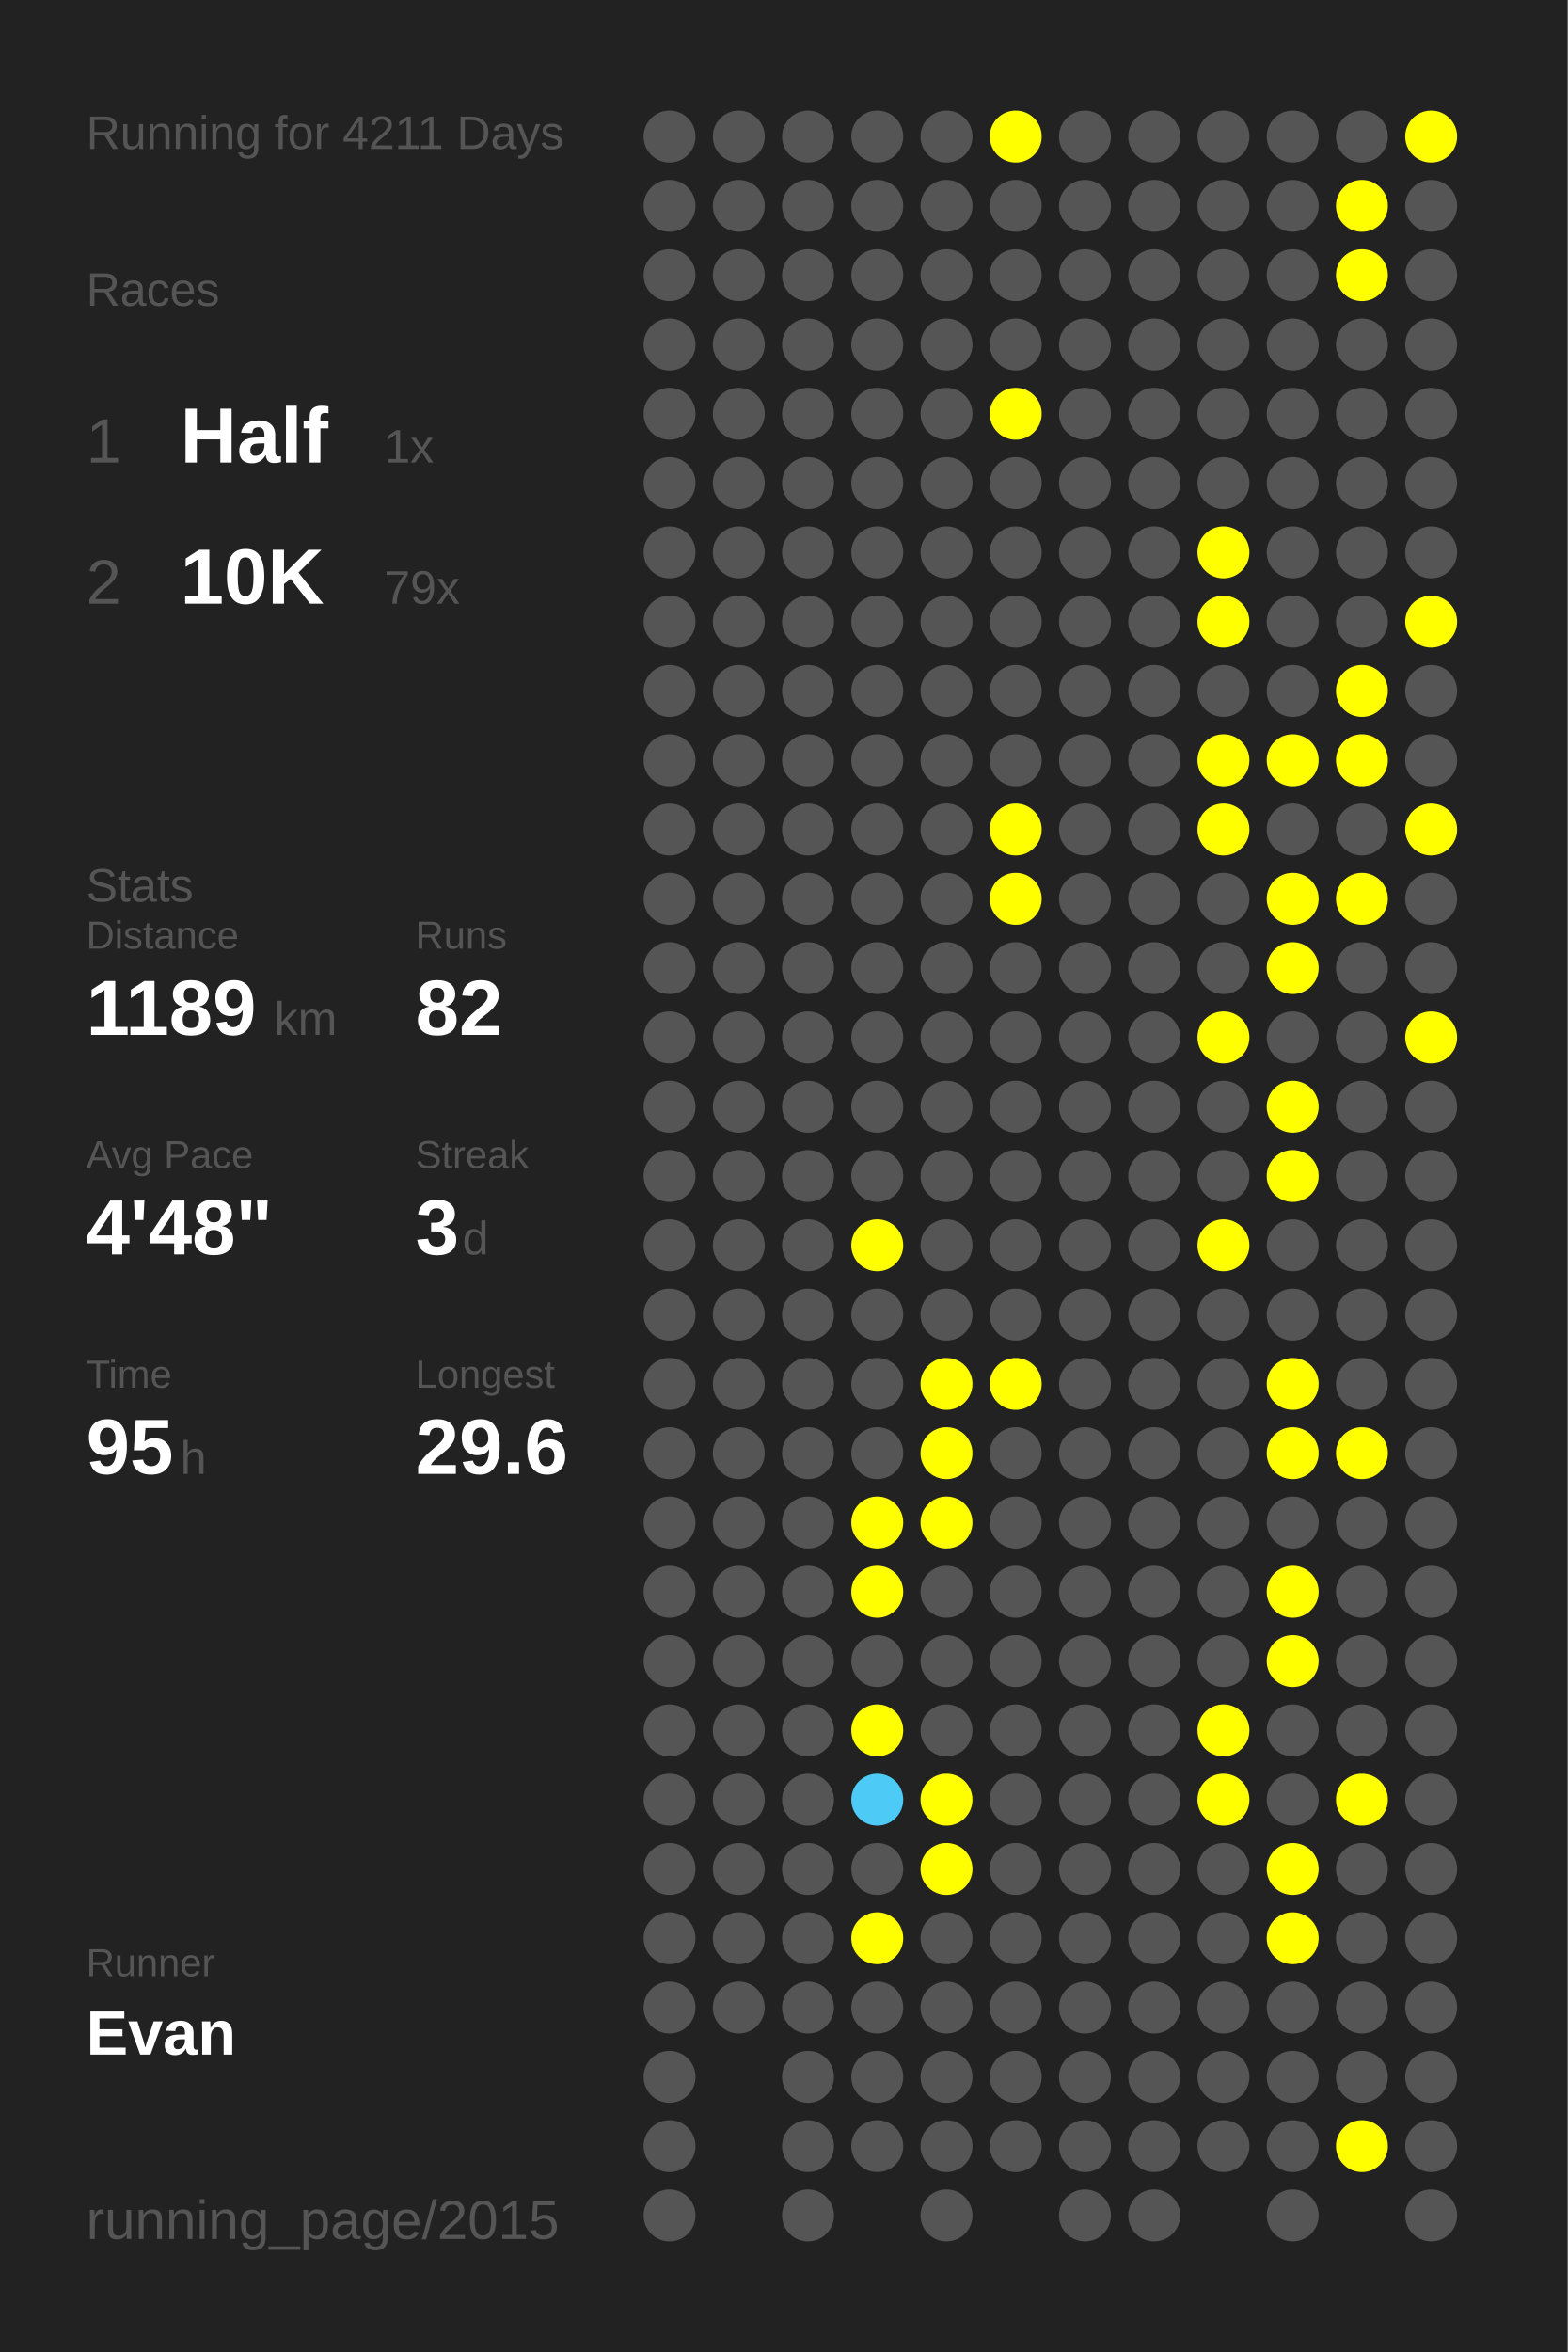
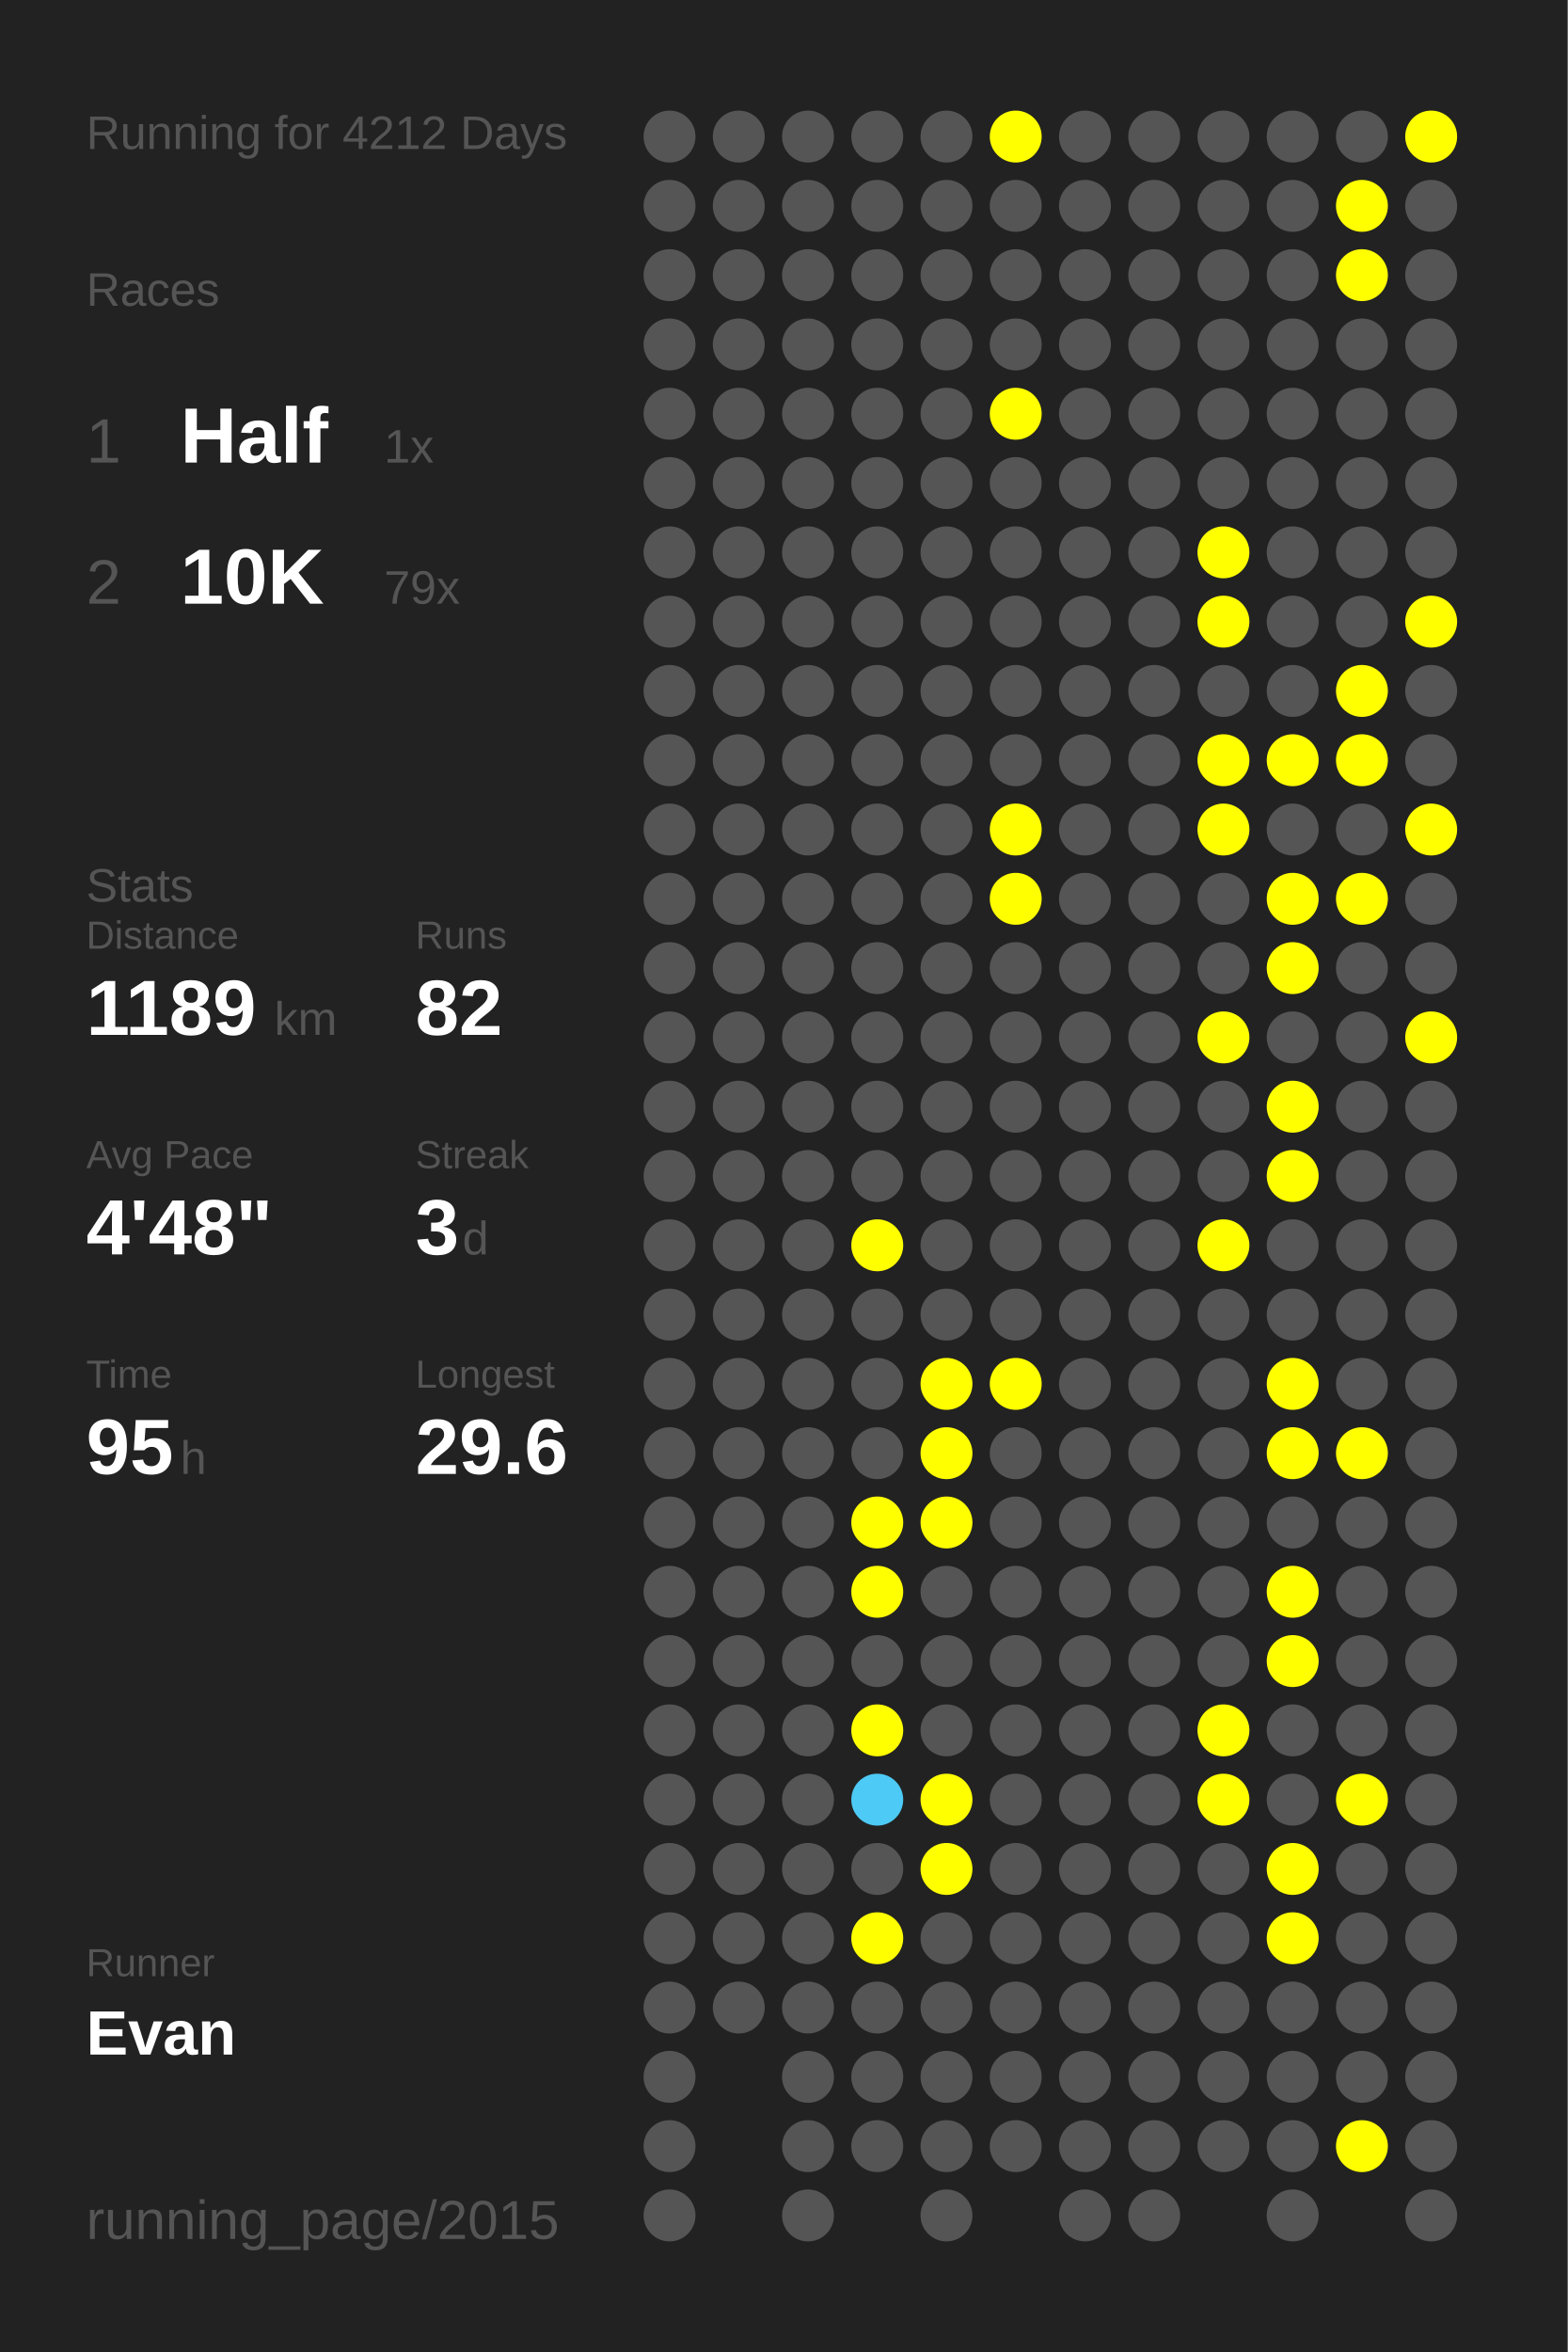
<svg xmlns="http://www.w3.org/2000/svg" baseProfile="full" height="300mm" version="1.1" viewBox="0,0,200,300" width="200mm">
  <defs />
  <rect fill="#222222" height="300" width="200" x="0" y="0" />
-   <text fill="#555555" style="font-size:6px; font-family:Arial;" x="11" y="19">Running for 4211 Days</text>
+   <text fill="#555555" style="font-size:6px; font-family:Arial;" x="11" y="19">Running for 4212 Days</text>
  <text fill="#555555" style="font-size:6px; font-family:Arial;" x="11" y="39">Races</text>
  <text fill="#555555" style="font-size:8px; font-family:Arial;" x="11" y="59">1</text>
  <text fill="#FFFFFF" style="font-size:10px; font-family:Arial; font-weight:bold;" x="23" y="59">Half</text>
  <text fill="#555555" style="font-size:6px; font-family:Arial;" x="49" y="59">1x</text>
  <text fill="#555555" style="font-size:8px; font-family:Arial;" x="11" y="77">2</text>
  <text fill="#FFFFFF" style="font-size:10px; font-family:Arial; font-weight:bold;" x="23" y="77">10K</text>
  <text fill="#555555" style="font-size:6px; font-family:Arial;" x="49" y="77">79x</text>
  <text fill="#555555" style="font-size:6px; font-family:Arial;" x="11" y="115">Stats</text>
  <text fill="#555555" style="font-size:5px; font-family:Arial;" x="11" y="121">Distance</text>
  <text fill="#FFFFFF" style="font-size:10px; font-family:Arial; font-weight:bold;" x="11" y="132">1189</text>
  <text fill="#555555" style="font-size:6px; font-family:Arial;" x="35" y="132">km</text>
  <text fill="#555555" style="font-size:5px; font-family:Arial;" x="53" y="121">Runs</text>
  <text fill="#FFFFFF" style="font-size:10px; font-family:Arial; font-weight:bold;" x="53" y="132">82</text>
  <text fill="#555555" style="font-size:5px; font-family:Arial;" x="11" y="149">Avg Pace</text>
  <text fill="#FFFFFF" style="font-size:10px; font-family:Arial; font-weight:bold;" x="11" y="160">4'48"</text>
  <text fill="#555555" style="font-size:5px; font-family:Arial;" x="53" y="149">Streak</text>
  <text fill="#FFFFFF" style="font-size:10px; font-family:Arial; font-weight:bold;" x="53" y="160">3</text>
  <text fill="#555555" style="font-size:6px; font-family:Arial;" x="59" y="160">d</text>
  <text fill="#555555" style="font-size:5px; font-family:Arial;" x="11" y="177">Time</text>
  <text fill="#FFFFFF" style="font-size:10px; font-family:Arial; font-weight:bold;" x="11" y="188">95</text>
  <text fill="#555555" style="font-size:6px; font-family:Arial;" x="23" y="188">h</text>
  <text fill="#555555" style="font-size:5px; font-family:Arial;" x="53" y="177">Longest</text>
  <text fill="#FFFFFF" style="font-size:10px; font-family:Arial; font-weight:bold;" x="53" y="188">29.6</text>
  <text fill="#555555" style="font-size:5px; font-family:Arial;" x="11" y="252.065">Runner</text>
  <text fill="#FFFFFF" style="font-size:8px; font-family:Arial; font-weight:bold;" x="11" y="262.065">Evan</text>
  <text fill="#555555" style="font-size:7px; font-family:Arial;" x="11" y="285.581">running_page/2015</text>
  <circle cx="85.417" cy="17.419" fill="#555555" r="3.312" />
  <circle cx="85.417" cy="26.258" fill="#555555" r="3.312" />
  <circle cx="85.417" cy="35.097" fill="#555555" r="3.312" />
  <circle cx="85.417" cy="43.935" fill="#555555" r="3.312" />
  <circle cx="85.417" cy="52.774" fill="#555555" r="3.312" />
  <circle cx="85.417" cy="61.613" fill="#555555" r="3.312" />
  <circle cx="85.417" cy="70.452" fill="#555555" r="3.312" />
  <circle cx="85.417" cy="79.29" fill="#555555" r="3.312" />
  <circle cx="85.417" cy="88.129" fill="#555555" r="3.312" />
  <circle cx="85.417" cy="96.968" fill="#555555" r="3.312" />
  <circle cx="85.417" cy="105.806" fill="#555555" r="3.312" />
  <circle cx="85.417" cy="114.645" fill="#555555" r="3.312" />
  <circle cx="85.417" cy="123.484" fill="#555555" r="3.312" />
  <circle cx="85.417" cy="132.323" fill="#555555" r="3.312" />
  <circle cx="85.417" cy="141.161" fill="#555555" r="3.312" />
  <circle cx="85.417" cy="150" fill="#555555" r="3.312" />
  <circle cx="85.417" cy="158.839" fill="#555555" r="3.312" />
  <circle cx="85.417" cy="167.677" fill="#555555" r="3.312" />
  <circle cx="85.417" cy="176.516" fill="#555555" r="3.312" />
  <circle cx="85.417" cy="185.355" fill="#555555" r="3.312" />
  <circle cx="85.417" cy="194.194" fill="#555555" r="3.312" />
  <circle cx="85.417" cy="203.032" fill="#555555" r="3.312" />
  <circle cx="85.417" cy="211.871" fill="#555555" r="3.312" />
  <circle cx="85.417" cy="220.71" fill="#555555" r="3.312" />
  <circle cx="85.417" cy="229.548" fill="#555555" r="3.312" />
  <circle cx="85.417" cy="238.387" fill="#555555" r="3.312" />
  <circle cx="85.417" cy="247.226" fill="#555555" r="3.312" />
  <circle cx="85.417" cy="256.065" fill="#555555" r="3.312" />
  <circle cx="85.417" cy="264.903" fill="#555555" r="3.312" />
  <circle cx="85.417" cy="273.742" fill="#555555" r="3.312" />
  <circle cx="85.417" cy="282.581" fill="#555555" r="3.312" />
  <circle cx="94.25" cy="17.419" fill="#555555" r="3.312" />
  <circle cx="94.25" cy="26.258" fill="#555555" r="3.312" />
  <circle cx="94.25" cy="35.097" fill="#555555" r="3.312" />
  <circle cx="94.25" cy="43.935" fill="#555555" r="3.312" />
  <circle cx="94.25" cy="52.774" fill="#555555" r="3.312" />
  <circle cx="94.25" cy="61.613" fill="#555555" r="3.312" />
  <circle cx="94.25" cy="70.452" fill="#555555" r="3.312" />
  <circle cx="94.25" cy="79.29" fill="#555555" r="3.312" />
  <circle cx="94.25" cy="88.129" fill="#555555" r="3.312" />
  <circle cx="94.25" cy="96.968" fill="#555555" r="3.312" />
  <circle cx="94.25" cy="105.806" fill="#555555" r="3.312" />
  <circle cx="94.25" cy="114.645" fill="#555555" r="3.312" />
  <circle cx="94.25" cy="123.484" fill="#555555" r="3.312" />
  <circle cx="94.25" cy="132.323" fill="#555555" r="3.312" />
  <circle cx="94.25" cy="141.161" fill="#555555" r="3.312" />
  <circle cx="94.25" cy="150" fill="#555555" r="3.312" />
  <circle cx="94.25" cy="158.839" fill="#555555" r="3.312" />
  <circle cx="94.25" cy="167.677" fill="#555555" r="3.312" />
  <circle cx="94.25" cy="176.516" fill="#555555" r="3.312" />
  <circle cx="94.25" cy="185.355" fill="#555555" r="3.312" />
  <circle cx="94.25" cy="194.194" fill="#555555" r="3.312" />
  <circle cx="94.25" cy="203.032" fill="#555555" r="3.312" />
  <circle cx="94.25" cy="211.871" fill="#555555" r="3.312" />
  <circle cx="94.25" cy="220.71" fill="#555555" r="3.312" />
  <circle cx="94.25" cy="229.548" fill="#555555" r="3.312" />
  <circle cx="94.25" cy="238.387" fill="#555555" r="3.312" />
  <circle cx="94.25" cy="247.226" fill="#555555" r="3.312" />
  <circle cx="94.25" cy="256.065" fill="#555555" r="3.312" />
  <circle cx="103.083" cy="17.419" fill="#555555" r="3.312" />
  <circle cx="103.083" cy="26.258" fill="#555555" r="3.312" />
  <circle cx="103.083" cy="35.097" fill="#555555" r="3.312" />
  <circle cx="103.083" cy="43.935" fill="#555555" r="3.312" />
  <circle cx="103.083" cy="52.774" fill="#555555" r="3.312" />
  <circle cx="103.083" cy="61.613" fill="#555555" r="3.312" />
  <circle cx="103.083" cy="70.452" fill="#555555" r="3.312" />
  <circle cx="103.083" cy="79.29" fill="#555555" r="3.312" />
  <circle cx="103.083" cy="88.129" fill="#555555" r="3.312" />
  <circle cx="103.083" cy="96.968" fill="#555555" r="3.312" />
  <circle cx="103.083" cy="105.806" fill="#555555" r="3.312" />
  <circle cx="103.083" cy="114.645" fill="#555555" r="3.312" />
  <circle cx="103.083" cy="123.484" fill="#555555" r="3.312" />
  <circle cx="103.083" cy="132.323" fill="#555555" r="3.312" />
  <circle cx="103.083" cy="141.161" fill="#555555" r="3.312" />
  <circle cx="103.083" cy="150" fill="#555555" r="3.312" />
  <circle cx="103.083" cy="158.839" fill="#555555" r="3.312" />
  <circle cx="103.083" cy="167.677" fill="#555555" r="3.312" />
  <circle cx="103.083" cy="176.516" fill="#555555" r="3.312" />
  <circle cx="103.083" cy="185.355" fill="#555555" r="3.312" />
  <circle cx="103.083" cy="194.194" fill="#555555" r="3.312" />
  <circle cx="103.083" cy="203.032" fill="#555555" r="3.312" />
  <circle cx="103.083" cy="211.871" fill="#555555" r="3.312" />
  <circle cx="103.083" cy="220.71" fill="#555555" r="3.312" />
  <circle cx="103.083" cy="229.548" fill="#555555" r="3.312" />
  <circle cx="103.083" cy="238.387" fill="#555555" r="3.312" />
  <circle cx="103.083" cy="247.226" fill="#555555" r="3.312" />
  <circle cx="103.083" cy="256.065" fill="#555555" r="3.312" />
  <circle cx="103.083" cy="264.903" fill="#555555" r="3.312" />
  <circle cx="103.083" cy="273.742" fill="#555555" r="3.312" />
  <circle cx="103.083" cy="282.581" fill="#555555" r="3.312" />
  <circle cx="111.917" cy="17.419" fill="#555555" r="3.312" />
  <circle cx="111.917" cy="26.258" fill="#555555" r="3.312" />
  <circle cx="111.917" cy="35.097" fill="#555555" r="3.312" />
  <circle cx="111.917" cy="43.935" fill="#555555" r="3.312" />
  <circle cx="111.917" cy="52.774" fill="#555555" r="3.312" />
  <circle cx="111.917" cy="61.613" fill="#555555" r="3.312" />
  <circle cx="111.917" cy="70.452" fill="#555555" r="3.312" />
  <circle cx="111.917" cy="79.29" fill="#555555" r="3.312" />
  <circle cx="111.917" cy="88.129" fill="#555555" r="3.312" />
  <circle cx="111.917" cy="96.968" fill="#555555" r="3.312" />
  <circle cx="111.917" cy="105.806" fill="#555555" r="3.312" />
  <circle cx="111.917" cy="114.645" fill="#555555" r="3.312" />
  <circle cx="111.917" cy="123.484" fill="#555555" r="3.312" />
  <circle cx="111.917" cy="132.323" fill="#555555" r="3.312" />
  <circle cx="111.917" cy="141.161" fill="#555555" r="3.312" />
  <circle cx="111.917" cy="150" fill="#555555" r="3.312" />
  <circle cx="111.917" cy="158.839" fill="#FFFF00" r="3.312" />
  <circle cx="111.917" cy="167.677" fill="#555555" r="3.312" />
  <circle cx="111.917" cy="176.516" fill="#555555" r="3.312" />
  <circle cx="111.917" cy="185.355" fill="#555555" r="3.312" />
  <circle cx="111.917" cy="194.194" fill="#FFFF00" r="3.312" />
  <circle cx="111.917" cy="203.032" fill="#FFFF00" r="3.312" />
  <circle cx="111.917" cy="211.871" fill="#555555" r="3.312" />
  <circle cx="111.917" cy="220.71" fill="#FFFF00" r="3.312" />
  <circle cx="111.917" cy="229.548" fill="#4dcaf5" r="3.312" />
  <circle cx="111.917" cy="238.387" fill="#555555" r="3.312" />
  <circle cx="111.917" cy="247.226" fill="#FFFF00" r="3.312" />
  <circle cx="111.917" cy="256.065" fill="#555555" r="3.312" />
  <circle cx="111.917" cy="264.903" fill="#555555" r="3.312" />
  <circle cx="111.917" cy="273.742" fill="#555555" r="3.312" />
  <circle cx="120.75" cy="17.419" fill="#555555" r="3.312" />
  <circle cx="120.75" cy="26.258" fill="#555555" r="3.312" />
  <circle cx="120.75" cy="35.097" fill="#555555" r="3.312" />
  <circle cx="120.75" cy="43.935" fill="#555555" r="3.312" />
  <circle cx="120.75" cy="52.774" fill="#555555" r="3.312" />
  <circle cx="120.75" cy="61.613" fill="#555555" r="3.312" />
  <circle cx="120.75" cy="70.452" fill="#555555" r="3.312" />
  <circle cx="120.75" cy="79.29" fill="#555555" r="3.312" />
  <circle cx="120.75" cy="88.129" fill="#555555" r="3.312" />
  <circle cx="120.75" cy="96.968" fill="#555555" r="3.312" />
  <circle cx="120.75" cy="105.806" fill="#555555" r="3.312" />
  <circle cx="120.75" cy="114.645" fill="#555555" r="3.312" />
  <circle cx="120.75" cy="123.484" fill="#555555" r="3.312" />
  <circle cx="120.75" cy="132.323" fill="#555555" r="3.312" />
  <circle cx="120.75" cy="141.161" fill="#555555" r="3.312" />
  <circle cx="120.75" cy="150" fill="#555555" r="3.312" />
  <circle cx="120.75" cy="158.839" fill="#555555" r="3.312" />
  <circle cx="120.75" cy="167.677" fill="#555555" r="3.312" />
  <circle cx="120.75" cy="176.516" fill="#FFFF00" r="3.312" />
  <circle cx="120.75" cy="185.355" fill="#FFFF00" r="3.312" />
  <circle cx="120.75" cy="194.194" fill="#FFFF00" r="3.312" />
  <circle cx="120.75" cy="203.032" fill="#555555" r="3.312" />
  <circle cx="120.75" cy="211.871" fill="#555555" r="3.312" />
  <circle cx="120.75" cy="220.71" fill="#555555" r="3.312" />
  <circle cx="120.75" cy="229.548" fill="#FFFF00" r="3.312" />
  <circle cx="120.75" cy="238.387" fill="#FFFF00" r="3.312" />
  <circle cx="120.75" cy="247.226" fill="#555555" r="3.312" />
  <circle cx="120.75" cy="256.065" fill="#555555" r="3.312" />
  <circle cx="120.75" cy="264.903" fill="#555555" r="3.312" />
  <circle cx="120.75" cy="273.742" fill="#555555" r="3.312" />
  <circle cx="120.75" cy="282.581" fill="#555555" r="3.312" />
  <circle cx="129.583" cy="17.419" fill="#FFFF00" r="3.312" />
  <circle cx="129.583" cy="26.258" fill="#555555" r="3.312" />
  <circle cx="129.583" cy="35.097" fill="#555555" r="3.312" />
  <circle cx="129.583" cy="43.935" fill="#555555" r="3.312" />
  <circle cx="129.583" cy="52.774" fill="#FFFF00" r="3.312" />
  <circle cx="129.583" cy="61.613" fill="#555555" r="3.312" />
  <circle cx="129.583" cy="70.452" fill="#555555" r="3.312" />
  <circle cx="129.583" cy="79.29" fill="#555555" r="3.312" />
  <circle cx="129.583" cy="88.129" fill="#555555" r="3.312" />
  <circle cx="129.583" cy="96.968" fill="#555555" r="3.312" />
  <circle cx="129.583" cy="105.806" fill="#FFFF00" r="3.312" />
  <circle cx="129.583" cy="114.645" fill="#FFFF00" r="3.312" />
  <circle cx="129.583" cy="123.484" fill="#555555" r="3.312" />
  <circle cx="129.583" cy="132.323" fill="#555555" r="3.312" />
  <circle cx="129.583" cy="141.161" fill="#555555" r="3.312" />
  <circle cx="129.583" cy="150" fill="#555555" r="3.312" />
  <circle cx="129.583" cy="158.839" fill="#555555" r="3.312" />
  <circle cx="129.583" cy="167.677" fill="#555555" r="3.312" />
  <circle cx="129.583" cy="176.516" fill="#FFFF00" r="3.312" />
  <circle cx="129.583" cy="185.355" fill="#555555" r="3.312" />
  <circle cx="129.583" cy="194.194" fill="#555555" r="3.312" />
  <circle cx="129.583" cy="203.032" fill="#555555" r="3.312" />
  <circle cx="129.583" cy="211.871" fill="#555555" r="3.312" />
  <circle cx="129.583" cy="220.71" fill="#555555" r="3.312" />
  <circle cx="129.583" cy="229.548" fill="#555555" r="3.312" />
  <circle cx="129.583" cy="238.387" fill="#555555" r="3.312" />
  <circle cx="129.583" cy="247.226" fill="#555555" r="3.312" />
  <circle cx="129.583" cy="256.065" fill="#555555" r="3.312" />
  <circle cx="129.583" cy="264.903" fill="#555555" r="3.312" />
  <circle cx="129.583" cy="273.742" fill="#555555" r="3.312" />
  <circle cx="138.417" cy="17.419" fill="#555555" r="3.312" />
  <circle cx="138.417" cy="26.258" fill="#555555" r="3.312" />
  <circle cx="138.417" cy="35.097" fill="#555555" r="3.312" />
  <circle cx="138.417" cy="43.935" fill="#555555" r="3.312" />
  <circle cx="138.417" cy="52.774" fill="#555555" r="3.312" />
  <circle cx="138.417" cy="61.613" fill="#555555" r="3.312" />
  <circle cx="138.417" cy="70.452" fill="#555555" r="3.312" />
  <circle cx="138.417" cy="79.29" fill="#555555" r="3.312" />
  <circle cx="138.417" cy="88.129" fill="#555555" r="3.312" />
  <circle cx="138.417" cy="96.968" fill="#555555" r="3.312" />
  <circle cx="138.417" cy="105.806" fill="#555555" r="3.312" />
  <circle cx="138.417" cy="114.645" fill="#555555" r="3.312" />
  <circle cx="138.417" cy="123.484" fill="#555555" r="3.312" />
  <circle cx="138.417" cy="132.323" fill="#555555" r="3.312" />
  <circle cx="138.417" cy="141.161" fill="#555555" r="3.312" />
  <circle cx="138.417" cy="150" fill="#555555" r="3.312" />
  <circle cx="138.417" cy="158.839" fill="#555555" r="3.312" />
  <circle cx="138.417" cy="167.677" fill="#555555" r="3.312" />
  <circle cx="138.417" cy="176.516" fill="#555555" r="3.312" />
  <circle cx="138.417" cy="185.355" fill="#555555" r="3.312" />
  <circle cx="138.417" cy="194.194" fill="#555555" r="3.312" />
  <circle cx="138.417" cy="203.032" fill="#555555" r="3.312" />
  <circle cx="138.417" cy="211.871" fill="#555555" r="3.312" />
  <circle cx="138.417" cy="220.71" fill="#555555" r="3.312" />
  <circle cx="138.417" cy="229.548" fill="#555555" r="3.312" />
  <circle cx="138.417" cy="238.387" fill="#555555" r="3.312" />
  <circle cx="138.417" cy="247.226" fill="#555555" r="3.312" />
  <circle cx="138.417" cy="256.065" fill="#555555" r="3.312" />
  <circle cx="138.417" cy="264.903" fill="#555555" r="3.312" />
  <circle cx="138.417" cy="273.742" fill="#555555" r="3.312" />
  <circle cx="138.417" cy="282.581" fill="#555555" r="3.312" />
  <circle cx="147.25" cy="17.419" fill="#555555" r="3.312" />
  <circle cx="147.25" cy="26.258" fill="#555555" r="3.312" />
  <circle cx="147.25" cy="35.097" fill="#555555" r="3.312" />
  <circle cx="147.25" cy="43.935" fill="#555555" r="3.312" />
  <circle cx="147.25" cy="52.774" fill="#555555" r="3.312" />
  <circle cx="147.25" cy="61.613" fill="#555555" r="3.312" />
  <circle cx="147.25" cy="70.452" fill="#555555" r="3.312" />
  <circle cx="147.25" cy="79.29" fill="#555555" r="3.312" />
  <circle cx="147.25" cy="88.129" fill="#555555" r="3.312" />
  <circle cx="147.25" cy="96.968" fill="#555555" r="3.312" />
  <circle cx="147.25" cy="105.806" fill="#555555" r="3.312" />
  <circle cx="147.25" cy="114.645" fill="#555555" r="3.312" />
  <circle cx="147.25" cy="123.484" fill="#555555" r="3.312" />
  <circle cx="147.25" cy="132.323" fill="#555555" r="3.312" />
  <circle cx="147.25" cy="141.161" fill="#555555" r="3.312" />
  <circle cx="147.25" cy="150" fill="#555555" r="3.312" />
  <circle cx="147.25" cy="158.839" fill="#555555" r="3.312" />
  <circle cx="147.25" cy="167.677" fill="#555555" r="3.312" />
  <circle cx="147.25" cy="176.516" fill="#555555" r="3.312" />
  <circle cx="147.25" cy="185.355" fill="#555555" r="3.312" />
  <circle cx="147.25" cy="194.194" fill="#555555" r="3.312" />
  <circle cx="147.25" cy="203.032" fill="#555555" r="3.312" />
  <circle cx="147.25" cy="211.871" fill="#555555" r="3.312" />
  <circle cx="147.25" cy="220.71" fill="#555555" r="3.312" />
  <circle cx="147.25" cy="229.548" fill="#555555" r="3.312" />
  <circle cx="147.25" cy="238.387" fill="#555555" r="3.312" />
  <circle cx="147.25" cy="247.226" fill="#555555" r="3.312" />
  <circle cx="147.25" cy="256.065" fill="#555555" r="3.312" />
  <circle cx="147.25" cy="264.903" fill="#555555" r="3.312" />
  <circle cx="147.25" cy="273.742" fill="#555555" r="3.312" />
  <circle cx="147.25" cy="282.581" fill="#555555" r="3.312" />
  <circle cx="156.083" cy="17.419" fill="#555555" r="3.312" />
  <circle cx="156.083" cy="26.258" fill="#555555" r="3.312" />
  <circle cx="156.083" cy="35.097" fill="#555555" r="3.312" />
  <circle cx="156.083" cy="43.935" fill="#555555" r="3.312" />
  <circle cx="156.083" cy="52.774" fill="#555555" r="3.312" />
  <circle cx="156.083" cy="61.613" fill="#555555" r="3.312" />
  <circle cx="156.083" cy="70.452" fill="#FFFF00" r="3.312" />
  <circle cx="156.083" cy="79.29" fill="#FFFF00" r="3.312" />
  <circle cx="156.083" cy="88.129" fill="#555555" r="3.312" />
  <circle cx="156.083" cy="96.968" fill="#FFFF00" r="3.312" />
  <circle cx="156.083" cy="105.806" fill="#FFFF00" r="3.312" />
  <circle cx="156.083" cy="114.645" fill="#555555" r="3.312" />
  <circle cx="156.083" cy="123.484" fill="#555555" r="3.312" />
  <circle cx="156.083" cy="132.323" fill="#FFFF00" r="3.312" />
  <circle cx="156.083" cy="141.161" fill="#555555" r="3.312" />
  <circle cx="156.083" cy="150" fill="#555555" r="3.312" />
  <circle cx="156.083" cy="158.839" fill="#FFFF00" r="3.312" />
  <circle cx="156.083" cy="167.677" fill="#555555" r="3.312" />
  <circle cx="156.083" cy="176.516" fill="#555555" r="3.312" />
  <circle cx="156.083" cy="185.355" fill="#555555" r="3.312" />
  <circle cx="156.083" cy="194.194" fill="#555555" r="3.312" />
  <circle cx="156.083" cy="203.032" fill="#555555" r="3.312" />
  <circle cx="156.083" cy="211.871" fill="#555555" r="3.312" />
  <circle cx="156.083" cy="220.71" fill="#FFFF00" r="3.312" />
  <circle cx="156.083" cy="229.548" fill="#FFFF00" r="3.312" />
  <circle cx="156.083" cy="238.387" fill="#555555" r="3.312" />
  <circle cx="156.083" cy="247.226" fill="#555555" r="3.312" />
  <circle cx="156.083" cy="256.065" fill="#555555" r="3.312" />
  <circle cx="156.083" cy="264.903" fill="#555555" r="3.312" />
  <circle cx="156.083" cy="273.742" fill="#555555" r="3.312" />
  <circle cx="164.917" cy="17.419" fill="#555555" r="3.312" />
  <circle cx="164.917" cy="26.258" fill="#555555" r="3.312" />
  <circle cx="164.917" cy="35.097" fill="#555555" r="3.312" />
  <circle cx="164.917" cy="43.935" fill="#555555" r="3.312" />
  <circle cx="164.917" cy="52.774" fill="#555555" r="3.312" />
  <circle cx="164.917" cy="61.613" fill="#555555" r="3.312" />
  <circle cx="164.917" cy="70.452" fill="#555555" r="3.312" />
  <circle cx="164.917" cy="79.29" fill="#555555" r="3.312" />
  <circle cx="164.917" cy="88.129" fill="#555555" r="3.312" />
  <circle cx="164.917" cy="96.968" fill="#FFFF00" r="3.312" />
  <circle cx="164.917" cy="105.806" fill="#555555" r="3.312" />
  <circle cx="164.917" cy="114.645" fill="#FFFF00" r="3.312" />
  <circle cx="164.917" cy="123.484" fill="#FFFF00" r="3.312" />
  <circle cx="164.917" cy="132.323" fill="#555555" r="3.312" />
  <circle cx="164.917" cy="141.161" fill="#FFFF00" r="3.312" />
  <circle cx="164.917" cy="150" fill="#FFFF00" r="3.312" />
  <circle cx="164.917" cy="158.839" fill="#555555" r="3.312" />
  <circle cx="164.917" cy="167.677" fill="#555555" r="3.312" />
  <circle cx="164.917" cy="176.516" fill="#FFFF00" r="3.312" />
  <circle cx="164.917" cy="185.355" fill="#FFFF00" r="3.312" />
  <circle cx="164.917" cy="194.194" fill="#555555" r="3.312" />
  <circle cx="164.917" cy="203.032" fill="#FFFF00" r="3.312" />
  <circle cx="164.917" cy="211.871" fill="#FFFF00" r="3.312" />
  <circle cx="164.917" cy="220.71" fill="#555555" r="3.312" />
  <circle cx="164.917" cy="229.548" fill="#555555" r="3.312" />
  <circle cx="164.917" cy="238.387" fill="#FFFF00" r="3.312" />
  <circle cx="164.917" cy="247.226" fill="#FFFF00" r="3.312" />
  <circle cx="164.917" cy="256.065" fill="#555555" r="3.312" />
  <circle cx="164.917" cy="264.903" fill="#555555" r="3.312" />
  <circle cx="164.917" cy="273.742" fill="#555555" r="3.312" />
  <circle cx="164.917" cy="282.581" fill="#555555" r="3.312" />
  <circle cx="173.75" cy="17.419" fill="#555555" r="3.312" />
  <circle cx="173.75" cy="26.258" fill="#FFFF00" r="3.312" />
  <circle cx="173.75" cy="35.097" fill="#FFFF00" r="3.312" />
  <circle cx="173.75" cy="43.935" fill="#555555" r="3.312" />
  <circle cx="173.75" cy="52.774" fill="#555555" r="3.312" />
  <circle cx="173.75" cy="61.613" fill="#555555" r="3.312" />
  <circle cx="173.75" cy="70.452" fill="#555555" r="3.312" />
  <circle cx="173.75" cy="79.29" fill="#555555" r="3.312" />
  <circle cx="173.75" cy="88.129" fill="#FFFF00" r="3.312" />
  <circle cx="173.75" cy="96.968" fill="#FFFF00" r="3.312" />
  <circle cx="173.75" cy="105.806" fill="#555555" r="3.312" />
  <circle cx="173.75" cy="114.645" fill="#FFFF00" r="3.312" />
  <circle cx="173.75" cy="123.484" fill="#555555" r="3.312" />
  <circle cx="173.75" cy="132.323" fill="#555555" r="3.312" />
  <circle cx="173.75" cy="141.161" fill="#555555" r="3.312" />
  <circle cx="173.75" cy="150" fill="#555555" r="3.312" />
  <circle cx="173.75" cy="158.839" fill="#555555" r="3.312" />
  <circle cx="173.75" cy="167.677" fill="#555555" r="3.312" />
  <circle cx="173.75" cy="176.516" fill="#555555" r="3.312" />
  <circle cx="173.75" cy="185.355" fill="#FFFF00" r="3.312" />
  <circle cx="173.75" cy="194.194" fill="#555555" r="3.312" />
  <circle cx="173.75" cy="203.032" fill="#555555" r="3.312" />
  <circle cx="173.75" cy="211.871" fill="#555555" r="3.312" />
  <circle cx="173.75" cy="220.71" fill="#555555" r="3.312" />
  <circle cx="173.75" cy="229.548" fill="#FFFF00" r="3.312" />
  <circle cx="173.75" cy="238.387" fill="#555555" r="3.312" />
  <circle cx="173.75" cy="247.226" fill="#555555" r="3.312" />
  <circle cx="173.75" cy="256.065" fill="#555555" r="3.312" />
  <circle cx="173.75" cy="264.903" fill="#555555" r="3.312" />
  <circle cx="173.75" cy="273.742" fill="#FFFF00" r="3.312" />
  <circle cx="182.583" cy="17.419" fill="#FFFF00" r="3.312" />
  <circle cx="182.583" cy="26.258" fill="#555555" r="3.312" />
  <circle cx="182.583" cy="35.097" fill="#555555" r="3.312" />
  <circle cx="182.583" cy="43.935" fill="#555555" r="3.312" />
  <circle cx="182.583" cy="52.774" fill="#555555" r="3.312" />
  <circle cx="182.583" cy="61.613" fill="#555555" r="3.312" />
  <circle cx="182.583" cy="70.452" fill="#555555" r="3.312" />
  <circle cx="182.583" cy="79.29" fill="#FFFF00" r="3.312" />
  <circle cx="182.583" cy="88.129" fill="#555555" r="3.312" />
  <circle cx="182.583" cy="96.968" fill="#555555" r="3.312" />
  <circle cx="182.583" cy="105.806" fill="#FFFF00" r="3.312" />
  <circle cx="182.583" cy="114.645" fill="#555555" r="3.312" />
  <circle cx="182.583" cy="123.484" fill="#555555" r="3.312" />
  <circle cx="182.583" cy="132.323" fill="#FFFF00" r="3.312" />
  <circle cx="182.583" cy="141.161" fill="#555555" r="3.312" />
  <circle cx="182.583" cy="150" fill="#555555" r="3.312" />
  <circle cx="182.583" cy="158.839" fill="#555555" r="3.312" />
  <circle cx="182.583" cy="167.677" fill="#555555" r="3.312" />
  <circle cx="182.583" cy="176.516" fill="#555555" r="3.312" />
  <circle cx="182.583" cy="185.355" fill="#555555" r="3.312" />
  <circle cx="182.583" cy="194.194" fill="#555555" r="3.312" />
  <circle cx="182.583" cy="203.032" fill="#555555" r="3.312" />
  <circle cx="182.583" cy="211.871" fill="#555555" r="3.312" />
  <circle cx="182.583" cy="220.71" fill="#555555" r="3.312" />
  <circle cx="182.583" cy="229.548" fill="#555555" r="3.312" />
  <circle cx="182.583" cy="238.387" fill="#555555" r="3.312" />
  <circle cx="182.583" cy="247.226" fill="#555555" r="3.312" />
  <circle cx="182.583" cy="256.065" fill="#555555" r="3.312" />
  <circle cx="182.583" cy="264.903" fill="#555555" r="3.312" />
  <circle cx="182.583" cy="273.742" fill="#555555" r="3.312" />
  <circle cx="182.583" cy="282.581" fill="#555555" r="3.312" />
</svg>
